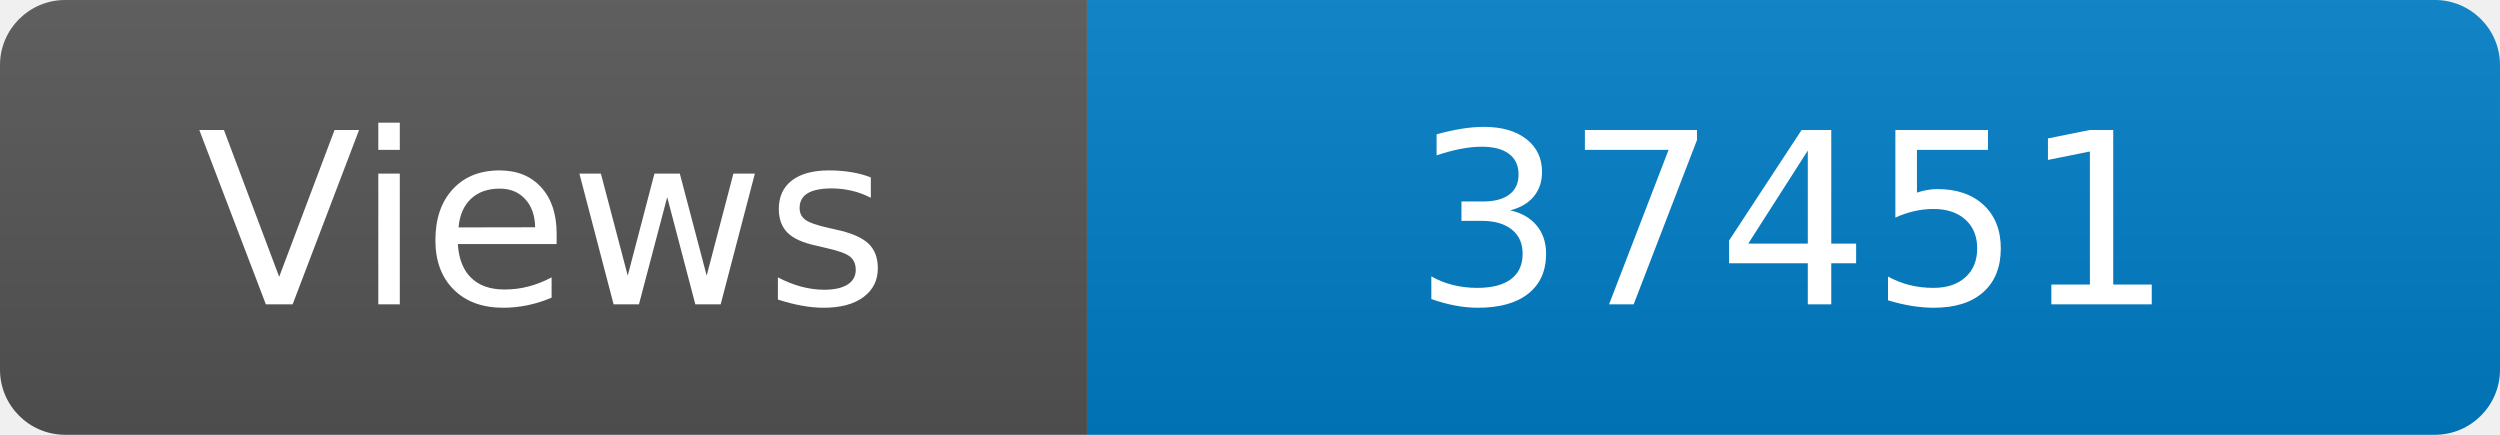
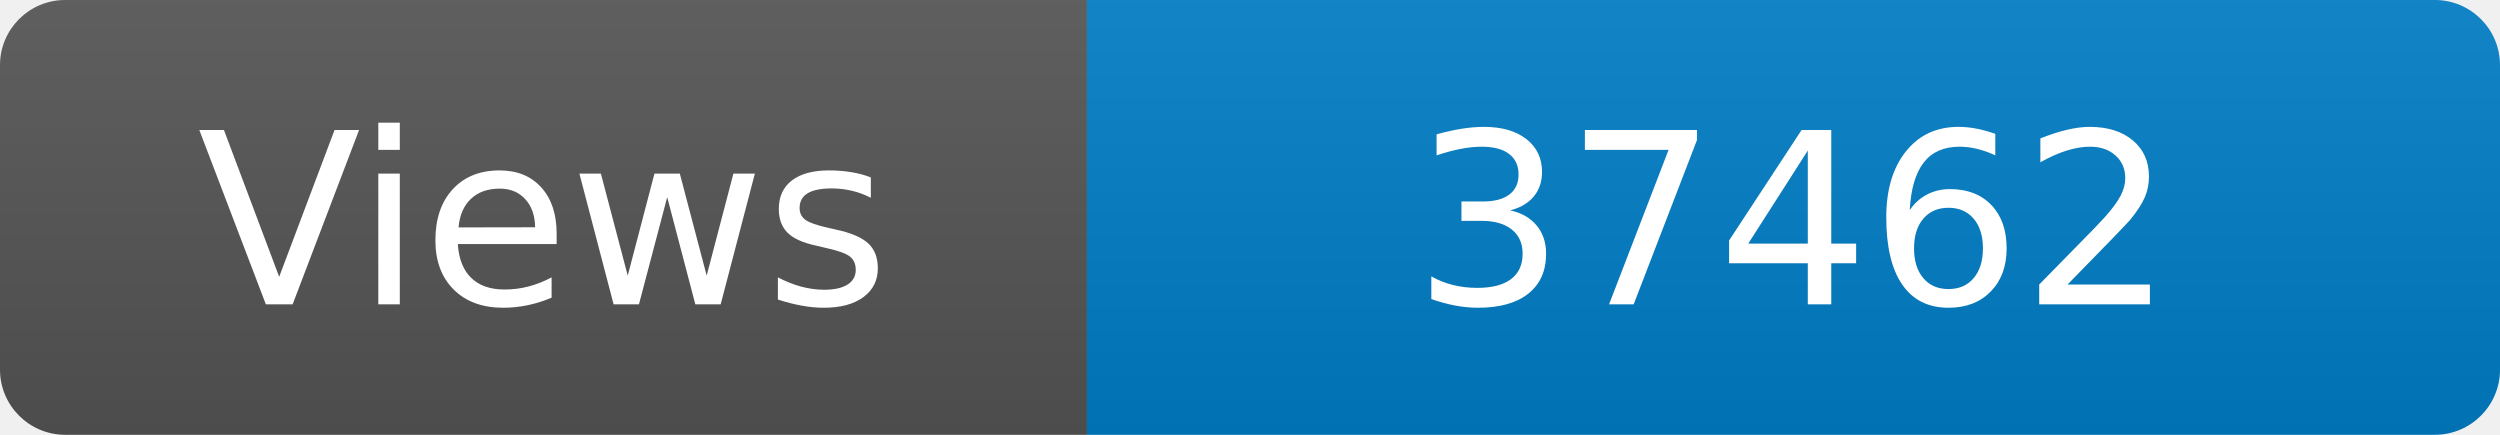
<svg xmlns="http://www.w3.org/2000/svg" width="115" height="20" role="img" aria-label="Maintained?: yes">
  <linearGradient id="s" x2="0" y2="100%">
    <stop offset="0" stop-color="#bbb" stop-opacity=".1" />
    <stop offset="1" stop-opacity=".1" />
  </linearGradient>
  <clipPath id="r">
    <rect width="115" height="20" rx="3" fill="#fff" />
  </clipPath>
  <g clip-path="url(#r)">
    <rect width="50" height="20" fill="#555" />
    <rect x="50" width="160" height="20" fill="#007ec6" />
    <rect width="115" height="20" fill="url(#s)" />
  </g>
  <g fill="#fff" text-anchor="middle" font-family="Verdana,Geneva,DejaVu Sans,sans-serif" font-size="110">
    <text x="250" y="140" transform="scale(.1)" fill="#fff">Views</text>
-     <text x="825" y="140" transform="scale(.1)" fill="#fff">37451</text>
+     <text x="825" y="140" transform="scale(.1)" fill="#fff">37462</text>
  </g>
</svg>
